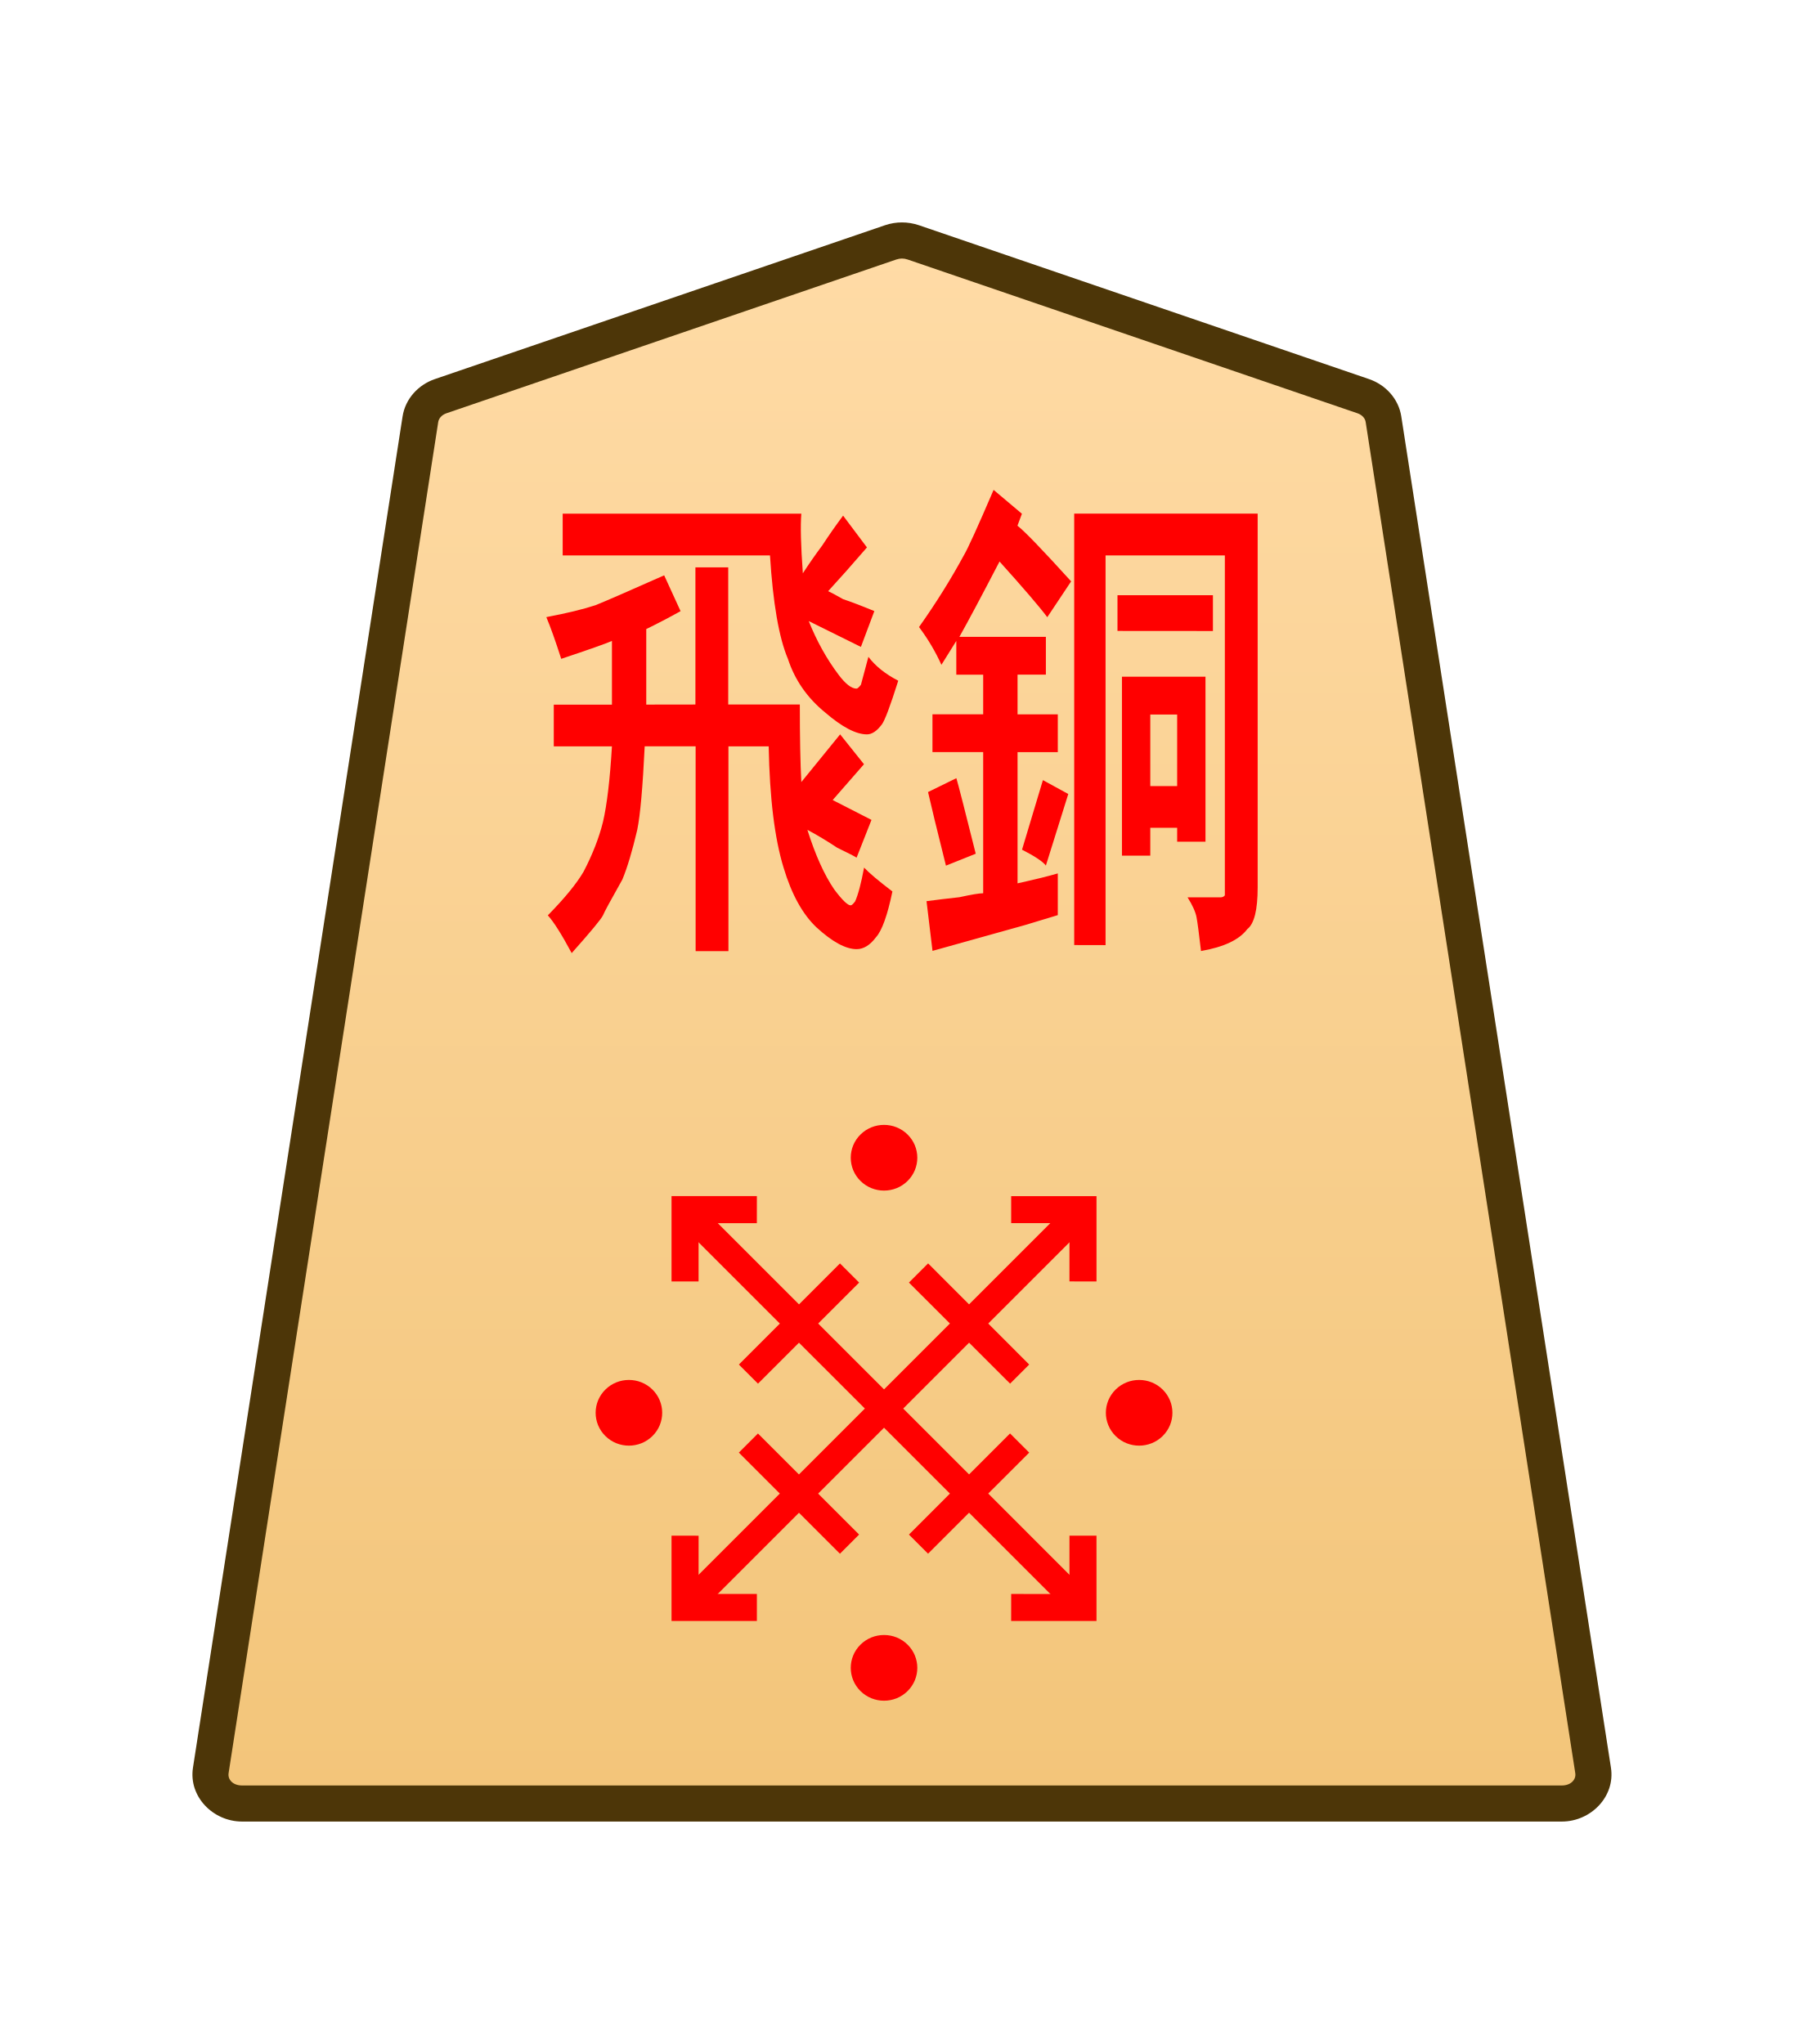
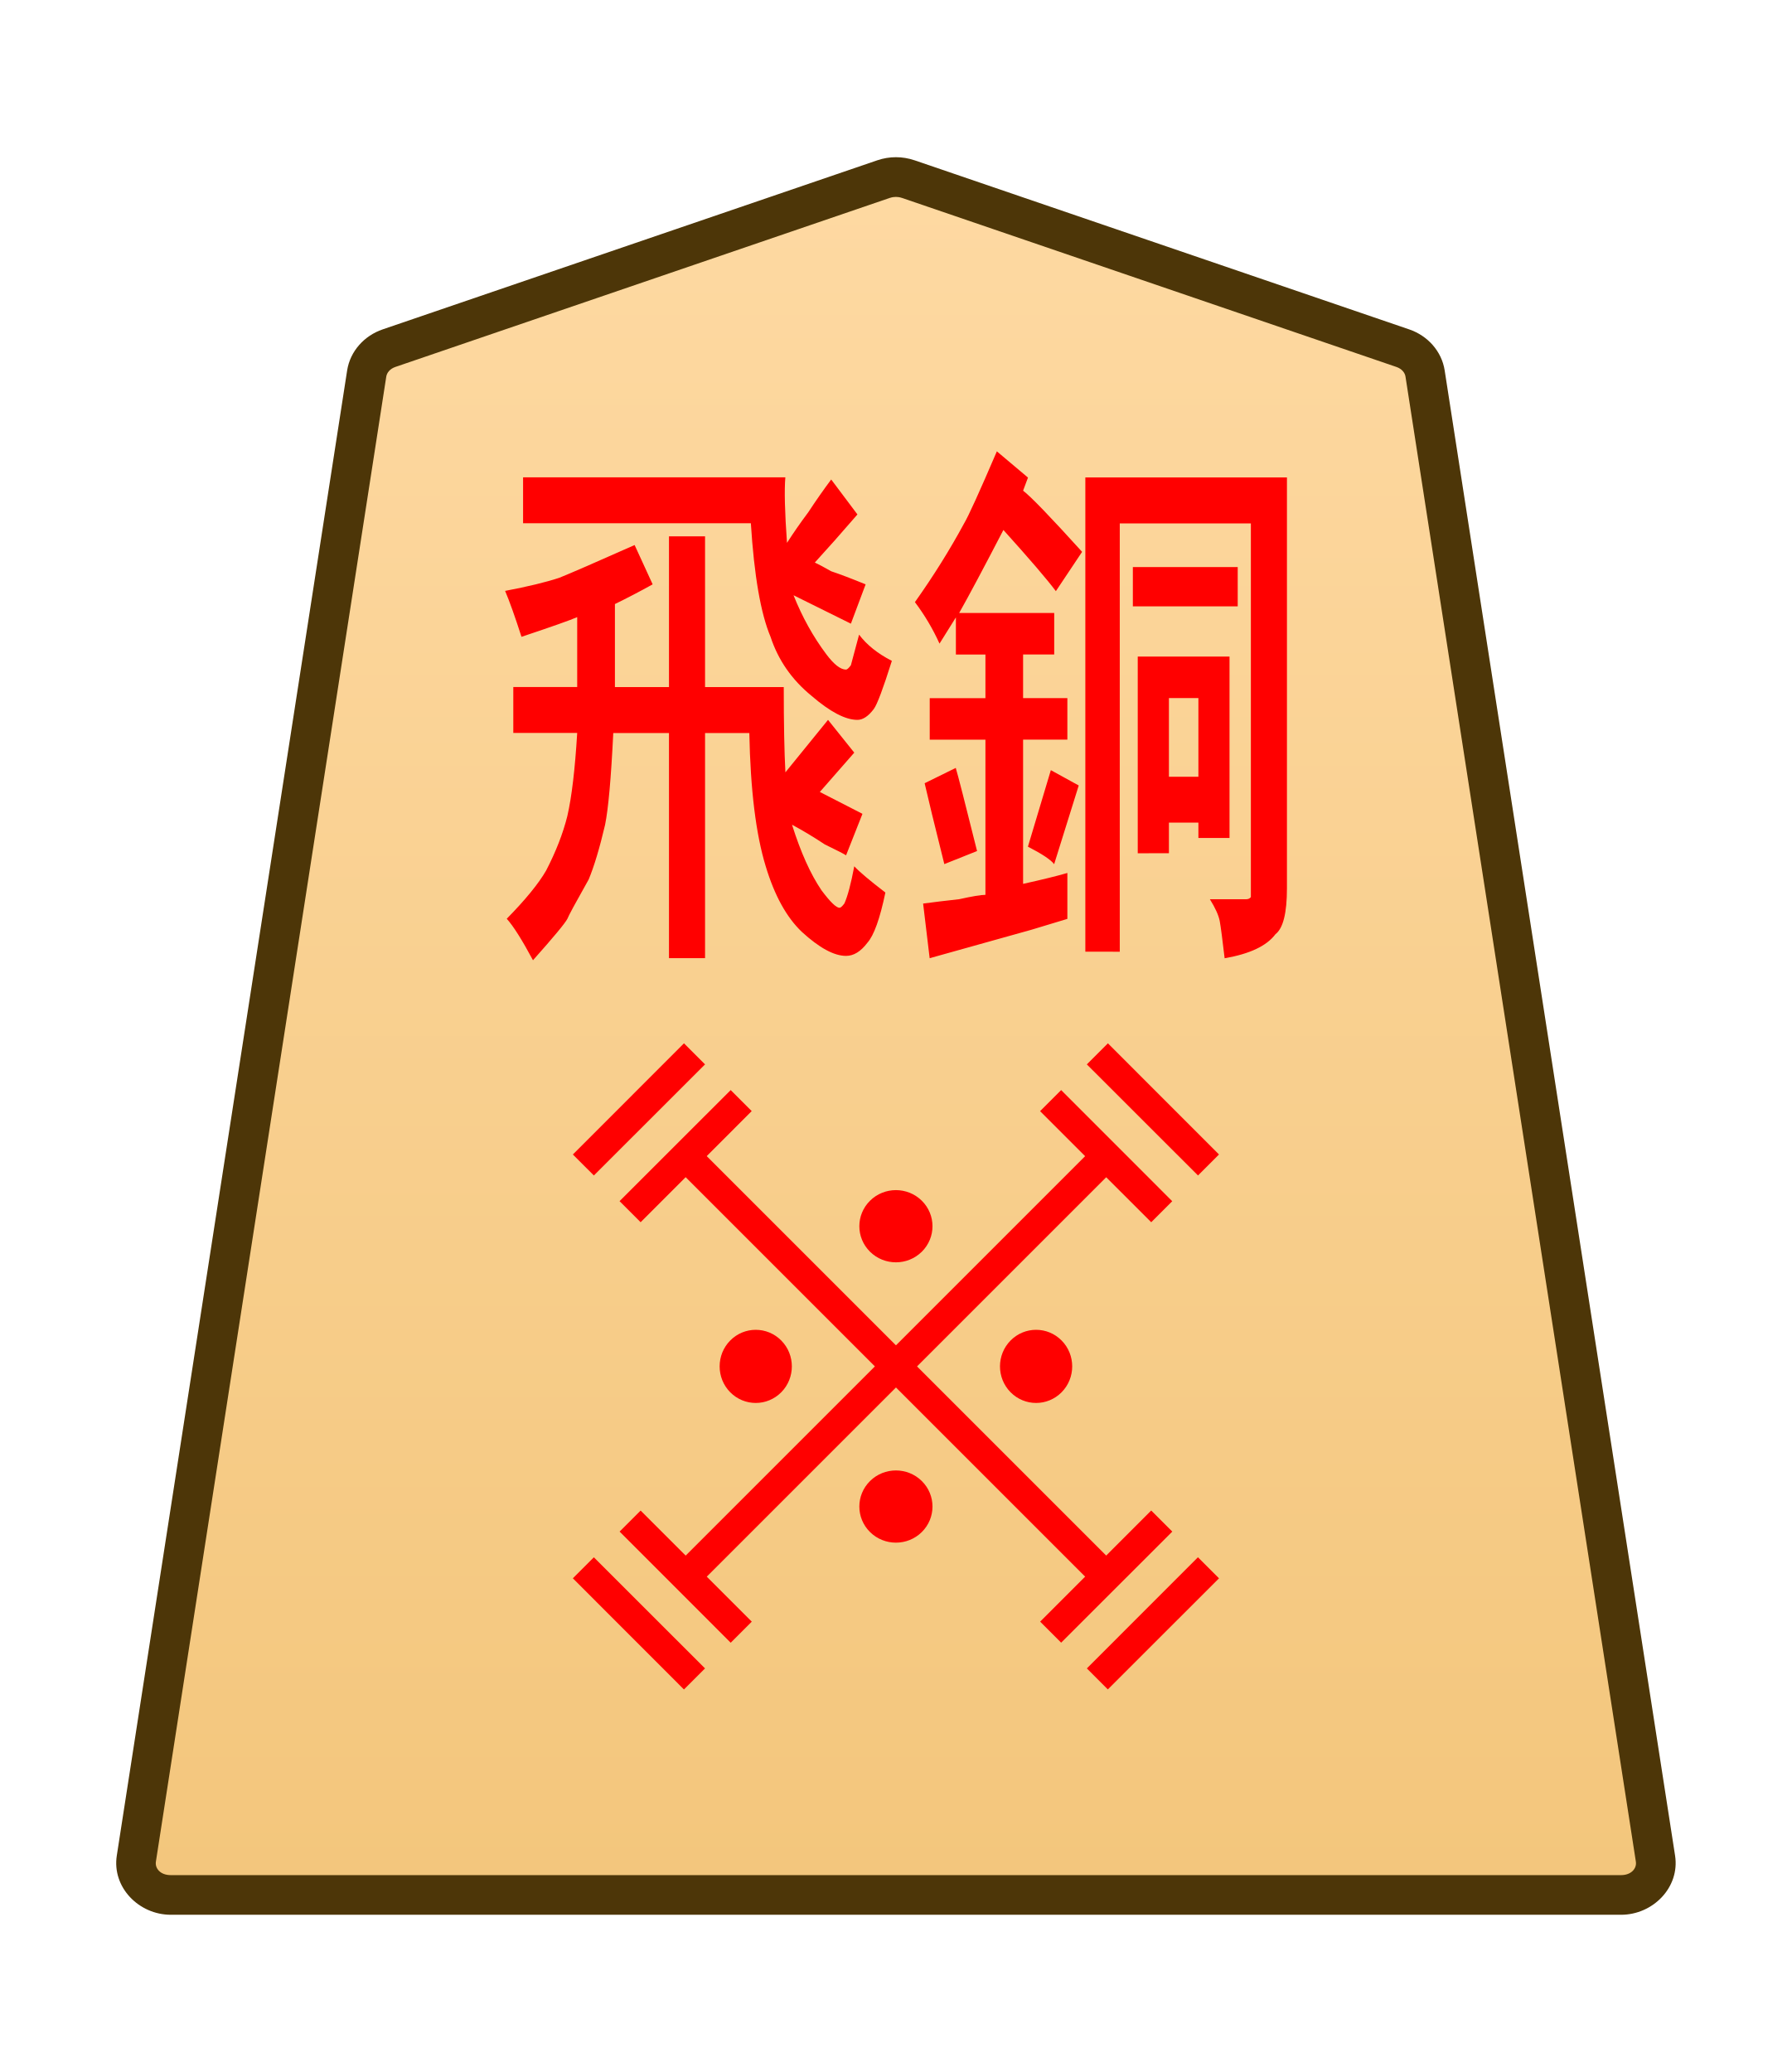
- <svg xmlns="http://www.w3.org/2000/svg" xmlns:xlink="http://www.w3.org/1999/xlink" width="30mm" height="34mm" viewBox="0 0 30 34" version="1.1" id="svg1">
-   <defs id="defs1">
-     <linearGradient id="linearGradient22">
-       <stop style="stop-color:#ffdba6;stop-opacity:1;" offset="0" id="stop21" />
-       <stop style="stop-color:#f2c478;stop-opacity:1;" offset="1" id="stop22" />
-     </linearGradient>
-     <clipPath clipPathUnits="userSpaceOnUse" id="clipPath1374-00-0-1-17">
-       <path d="M 0,2834.646 H 2834.646 V 0 H 0 Z" transform="translate(-461.1153,-1475.178)" id="path1374-9-6-4-9" />
-     </clipPath>
-     <clipPath clipPathUnits="userSpaceOnUse" id="clipPath2004-1-8-2-55-5-4-2-28-4-2-8-8-62">
-       <path d="M 0,2834.646 H 2834.646 V 0 H 0 Z" transform="translate(-1148.797,-1175.612)" id="path2004-0-0-7-1-8-7-0-6-1-8-7-4-55" />
-     </clipPath>
-     <linearGradient xlink:href="#linearGradient22" id="linearGradient173" gradientUnits="userSpaceOnUse" gradientTransform="translate(-311.8117,-212.6033)" x1="289.069" y1="220.195" x2="289.07" y2="143.722" />
-   </defs>
-   <g id="layer1" transform="translate(-432)">
-     <g id="path1373-4-6-7" clip-path="url(#clipPath1374-00-0-1-17)" transform="matrix(0.3527778,0,0,-0.3527778,454.6712,6.589925)">
-       <path style="color:#000000;fill:url(#linearGradient173);stroke-miterlimit:10;-inkscape-stroke:none" d="m 0,0 -21.223,7.255 c -0.337,0.115 -0.707,0.115 -1.044,0 L -43.49,0 c -0.512,-0.175 -0.879,-0.592 -0.956,-1.088 L -54.328,-64.8 c -0.128,-0.823 0.569,-1.559 1.477,-1.559 h 31.106 31.106 c 0.907,0 1.605,0.736 1.477,1.559 L 0.955,-1.088 C 0.879,-0.592 0.512,-0.175 0,0" id="path293" />
-       <path style="color:#000000;fill:#4d3608;stroke-miterlimit:10;-inkscape-stroke:none" d="m -52.852,-67.209 c -1.368,0 -2.528,1.177 -2.316,2.539 l 9.881,63.713 c 0.129,0.829 0.736,1.493 1.521,1.762 l 21.225,7.256 c 0.517,0.176 1.075,0.176 1.592,0 h 0.002 L 0.275,0.805 C 1.06,0.536 1.667,-0.127 1.795,-0.957 v -0.002 L 11.678,-64.67 c 0.212,-1.363 -0.949,-2.539 -2.316,-2.539 H -21.744 Z m 0,1.701 h 31.107 31.105 c 0.447,0 0.681,0.293 0.637,0.576 v 0.002 L 0.115,-1.217 c -0.025,0.161 -0.152,0.331 -0.391,0.412 L -21.498,6.451 v -0.002 c -0.157,0.054 -0.337,0.054 -0.494,0 v 0.002 l -21.223,-7.256 c -0.238,-0.082 -0.365,-0.251 -0.391,-0.414 l -9.883,-63.711 v -0.002 c -0.044,-0.284 0.188,-0.576 0.637,-0.576 z" id="path294" />
+ <svg xmlns="http://www.w3.org/2000/svg" height="31.359mm" viewBox="0 0 27.117 31.359" width="27.117mm">
+   <clipPath id="a">
+     <path d="m0 2834.646h2834.646v-2834.646h-2834.646z" transform="translate(-461.1153 -1475.178)" />
+   </clipPath>
+   <clipPath id="b">
+     <path d="m0 2834.646h2834.646v-2834.646h-2834.646z" transform="translate(-494.7318 -43.85103)" />
+   </clipPath>
+   <clipPath id="c">
+     <path d="m0 2834.646h2834.646v-2834.646h-2834.646z" transform="translate(-494.7318 -43.85103)" />
+   </clipPath>
+   <clipPath id="d">
+     <path d="m0 2834.646h2834.646v-2834.646h-2834.646z" transform="translate(-494.7318 -43.85103)" />
+   </clipPath>
+   <clipPath id="e">
+     <path d="m0 2834.646h2834.646v-2834.646h-2834.646z" transform="translate(-491.7252 -43.85103)" />
+   </clipPath>
+   <clipPath id="f">
+     <path d="m0 2834.646h2834.646v-2834.646h-2834.646z" transform="translate(-1148.797 -1175.612)" />
+   </clipPath>
+   <clipPath id="g">
+     <path d="m0 2834.646h2834.646v-2834.646h-2834.646z" transform="translate(-1148.797 -1175.612)" />
+   </clipPath>
+   <clipPath id="h">
+     <path d="m0 2834.646h2834.646v-2834.646h-2834.646z" transform="translate(-1148.797 -1175.612)" />
+   </clipPath>
+   <clipPath id="i">
+     <path d="m0 2834.646h2834.646v-2834.646h-2834.646z" transform="translate(-1148.797 -1175.612)" />
+   </clipPath>
+   <linearGradient id="j" gradientUnits="userSpaceOnUse" x1="571.103" x2="571.103" y1="14.937" y2="-73.954">
+     <stop offset="0" stop-color="#ffdba6" />
+     <stop offset="1" stop-color="#f2c478" />
+   </linearGradient>
+   <g clip-path="url(#a)" stroke-miterlimit="10" transform="matrix(.3527778 0 0 -.3527778 21.22964 5.269515)">
+     <path d="m0 0-21.223 7.255c-.337.115-.707.115-1.044 0l-21.223-7.255c-.512-.175-.879-.592-.956-1.088l-9.882-63.712c-.128-.823.569-1.559 1.477-1.559h31.106 31.106c.907 0 1.605.736 1.477 1.559l-9.883 63.712c-.076.496-.443.913-.955 1.088" fill="url(#j)" />
+     <path d="m-52.852-67.209c-1.368 0-2.528 1.177-2.316 2.539l9.881 63.713c.129.829.736 1.493 1.521 1.762l21.225 7.256c.517.176 1.075.176 1.592 0h.002l21.223-7.256c.785-.268 1.392-.932 1.52-1.762v-.002l9.883-63.711c.212-1.363-.949-2.539-2.316-2.539h-31.105zm0 1.701h31.107 31.105c.447 0 .681.293.637.576v.002l-9.883 63.713c-.025.161-.152.331-.391.412l-21.223 7.256v-.002c-.157.054-.337.054-.494 0v.002l-21.223-7.256c-.238-.082-.365-.251-.391-.414l-9.883-63.711v-.002c-.044-.284.188-.576.637-.576z" fill="#4d3608" />
+   </g>
+   <g fill="#f00">
+     <g clip-path="url(#b)" stroke-miterlimit="10" transform="matrix(0 -.5592861 -.5592925 0 18.28838 23.72793)">
+       <path d="m0 0-3.007 3.007" />
+       <path d="m-.285-.285-3.006 3.008.568.568 3.008-3.006z" />
    </g>
-     <path style="fill:#ff0000;stroke-width:0.353" d="M 512.185,10.149 V 8.173 h 0.63 v 1.976 h 1.375 q 0,0.716 0.029,1.117 l 0.745,-0.687 0.458,0.43 -0.601,0.516 0.745,0.286 -0.286,0.544 q -0.057,-0.029 -0.372,-0.143 -0.286,-0.143 -0.573,-0.258 0.229,0.544 0.516,0.859 0.229,0.229 0.315,0.229 0.029,0 0.086,-0.057 0.086,-0.143 0.172,-0.487 0.143,0.115 0.544,0.344 -0.143,0.516 -0.315,0.659 -0.172,0.172 -0.372,0.172 -0.315,0 -0.773,-0.315 -0.401,-0.286 -0.63,-0.859 -0.258,-0.63 -0.286,-1.747 h -0.773 v 2.95 h -0.63 V 10.751 H 511.211 q -0.057,0.888 -0.143,1.203 -0.143,0.458 -0.286,0.716 -0.344,0.458 -0.372,0.516 -0.057,0.086 -0.601,0.544 -0.286,-0.401 -0.458,-0.544 0.487,-0.372 0.687,-0.63 0.258,-0.372 0.372,-0.716 0.115,-0.372 0.172,-1.088 h -1.117 v -0.601 h 1.117 V 9.233 q -0.172,0.057 -0.974,0.258 -0.172,-0.401 -0.286,-0.601 0.601,-0.086 0.945,-0.172 0.286,-0.086 1.318,-0.43 l 0.315,0.516 q -0.344,0.143 -0.659,0.258 v 1.088 z m 1.432,-2.148 h -3.981 v -0.601 h 4.583 q -0.029,0.258 0.029,0.859 0.172,-0.2 0.372,-0.401 0.2,-0.229 0.401,-0.43 l 0.458,0.458 q -0.2,0.172 -0.401,0.344 -0.172,0.143 -0.344,0.286 0.086,0.029 0.286,0.115 0.229,0.057 0.601,0.172 l -0.258,0.516 -1.002,-0.372 q 0.229,0.43 0.573,0.773 0.201,0.2 0.344,0.2 0.029,0 0.086,-0.057 0,0 0.143,-0.401 0.201,0.2 0.573,0.344 -0.229,0.544 -0.315,0.63 -0.143,0.143 -0.286,0.143 -0.315,0 -0.802,-0.315 -0.516,-0.315 -0.716,-0.773 -0.258,-0.458 -0.344,-1.489 z m 5.241,3.237 0.487,0.2 -0.43,1.031 q -0.086,-0.086 -0.458,-0.229 z m -1.289,1.06 -0.573,0.172 q -0.258,-0.773 -0.344,-1.06 l 0.544,-0.2 q 0.057,0.143 0.372,1.088 z m 3.867,-0.974 v -1.031 h -0.516 v 1.031 z m -1.06,1.002 V 9.748 h 1.604 v 2.377 h -0.544 v -0.2 h -0.516 v 0.401 z m -0.086,-3.237 V 8.574 h 1.833 v 0.516 z m -0.831,4.525 V 7.399 h 3.523 v 5.385 q 0,0.487 -0.2,0.601 -0.229,0.229 -0.888,0.315 -0.057,-0.372 -0.086,-0.487 -0.029,-0.115 -0.172,-0.286 h 0.63 q 0.057,0 0.086,-0.029 V 12.841 8.001 h -2.291 v 5.614 z m -2.205,-4.44 h 1.661 v 0.544 h -0.544 v 0.573 h 0.773 v 0.544 h -0.773 v 1.89 q 0.516,-0.086 0.773,-0.143 v 0.601 l -0.63,0.143 -1.776,0.372 -0.115,-0.716 q 0.286,-0.029 0.63,-0.057 0.344,-0.057 0.458,-0.057 v -2.034 h -0.974 v -0.544 h 0.974 V 9.719 h -0.516 V 9.233 l -0.286,0.344 q -0.172,-0.286 -0.43,-0.544 0.487,-0.516 0.859,-1.031 0.115,-0.143 0.573,-0.945 l 0.544,0.344 -0.086,0.172 q 0.2,0.115 1.031,0.802 l -0.458,0.516 q -0.229,-0.229 -0.917,-0.802 -0.516,0.745 -0.773,1.088 z" id="text1328-5-0-9-7-0-85" transform="scale(0.8660254,1.1547)" aria-label="飛銅" />
-     <path id="path3857" d="m 0,0 c -0.423,-0.423 -1.109,-0.423 -1.532,0 -0.423,0.423 -0.423,1.109 0,1.532 0.423,0.423 1.109,0.423 1.532,0 C 0.423,1.109 0.423,0.423 0,0 Z" style="fill:#ff0000;fill-opacity:1;stroke:none;stroke-width:0.886;stroke-linecap:butt;stroke-linejoin:miter;stroke-miterlimit:10;stroke-dasharray:none;stroke-opacity:1" transform="matrix(0.5109565,0,0,-0.5044497,447.0934,19.64431)" clip-path="url(#clipPath2004-1-8-2-55-5-4-2-28-4-2-8-8-62)" />
-     <path style="color:#000000;fill:#ff0000;stroke-miterlimit:10;-inkscape-stroke:none" d="M -0.639,-1.418 V 25.109 H 0.639 V -1.418 Z" id="path3859" transform="matrix(0.2494516,0.2494516,0.2494516,-0.2494516,443.7468,26.38523)" />
-     <path style="color:#000000;fill:#ff0000;stroke-miterlimit:10;-inkscape-stroke:none" d="M -25.111,-0.639 V 0.639 H 1.416 v -1.277 z" id="path3861" transform="matrix(0.2494516,0.2494516,0.2494516,-0.2494516,449.6571,26.38523)" />
-     <path style="color:#000000;fill:#ff0000;stroke-miterlimit:10;-inkscape-stroke:none" d="M -0.285,-0.285 -3.291,2.723 -2.723,3.291 0.285,0.285 Z" id="path3863" transform="matrix(0,-0.5592861,-0.5592925,0,448.9569,24.00345)" />
-     <path style="color:#000000;fill:#ff0000;stroke-miterlimit:10;-inkscape-stroke:none" d="M -0.285,-0.285 -3.291,2.723 -2.723,3.291 0.285,0.285 Z" id="path3865" transform="matrix(0,-0.5592861,-0.5592925,0,446.1286,21.17521)" />
-     <path style="color:#000000;fill:#ff0000;stroke-miterlimit:10;-inkscape-stroke:none" d="M -0.285,-0.285 -3.291,2.723 -2.723,3.291 0.285,0.285 Z" id="path3867" transform="matrix(0.5592861,0,0,-0.5592925,446.1281,25.68541)" />
-     <path style="color:#000000;fill:#ff0000;stroke-miterlimit:10;-inkscape-stroke:none" d="M 0.285,-0.285 -0.285,0.285 2.723,3.291 3.291,2.723 Z" id="path3869" transform="matrix(0,0.5592861,0.5592925,0,447.2755,21.17482)" />
-     <path style="color:#000000;fill:#ff0000;stroke-miterlimit:10;-inkscape-stroke:none" d="M 0.404,-0.404 -0.404,0.404 2.148,2.957 4.701,0.404 3.891,-0.404 2.148,1.34 Z" id="path3871" transform="matrix(0.2779663,0.2779663,0.2779665,-0.2779665,448.8164,20.1213)" />
-     <path style="color:#000000;fill:#ff0000;stroke-miterlimit:10;-inkscape-stroke:none" d="m -2.148,-2.957 -2.553,2.553 0.811,0.809 1.742,-1.744 1.744,1.744 0.809,-0.809 z" id="path3873" transform="matrix(0.2779663,0.2779663,0.2779665,-0.2779665,444.587,26.73879)" />
-     <path style="color:#000000;fill:#ff0000;stroke-miterlimit:10;-inkscape-stroke:none" d="M 0.404,-0.404 -0.404,0.404 2.148,2.957 4.701,0.404 3.891,-0.404 2.148,1.34 Z" id="path3875" transform="matrix(-0.2779663,0.2779663,0.2779665,0.2779665,450.0105,25.54478)" />
-     <path style="color:#000000;fill:#ff0000;stroke-miterlimit:10;-inkscape-stroke:none" d="m -2.148,-2.957 -2.553,2.553 0.811,0.809 1.742,-1.744 1.744,1.744 0.809,-0.809 z" id="path3877" transform="matrix(-0.2779663,0.2779663,0.2779665,0.2779665,443.3929,21.31531)" />
-     <path id="path3879" d="m 0,0 c -0.423,-0.423 -1.109,-0.423 -1.532,0 -0.423,0.423 -0.423,1.109 0,1.532 0.423,0.423 1.109,0.423 1.532,0 C 0.423,1.109 0.423,0.423 0,0 Z" style="fill:#ff0000;fill-opacity:1;stroke:none;stroke-width:0.886;stroke-linecap:butt;stroke-linejoin:miter;stroke-miterlimit:10;stroke-dasharray:none;stroke-opacity:1" transform="matrix(0.5109565,0,0,-0.5044497,451.336,23.88696)" clip-path="url(#clipPath2004-1-8-2-55-5-4-2-28-4-2-8-8-62)" />
-     <path id="path3881" d="m 0,0 c -0.423,-0.423 -1.109,-0.423 -1.532,0 -0.423,0.423 -0.423,1.109 0,1.532 0.423,0.423 1.109,0.423 1.532,0 C 0.423,1.109 0.423,0.423 0,0 Z" style="fill:#ff0000;fill-opacity:1;stroke:none;stroke-width:0.886;stroke-linecap:butt;stroke-linejoin:miter;stroke-miterlimit:10;stroke-dasharray:none;stroke-opacity:1" transform="matrix(0.5109565,0,0,-0.5044497,442.8507,23.88693)" clip-path="url(#clipPath2004-1-8-2-55-5-4-2-28-4-2-8-8-62)" />
-     <path id="path3883" d="m 0,0 c -0.423,-0.423 -1.109,-0.423 -1.532,0 -0.423,0.423 -0.423,1.109 0,1.532 0.423,0.423 1.109,0.423 1.532,0 C 0.423,1.109 0.423,0.423 0,0 Z" style="fill:#ff0000;fill-opacity:1;stroke:none;stroke-width:0.886;stroke-linecap:butt;stroke-linejoin:miter;stroke-miterlimit:10;stroke-dasharray:none;stroke-opacity:1" transform="matrix(0.5109565,0,0,-0.5044497,447.0934,28.12957)" clip-path="url(#clipPath2004-1-8-2-55-5-4-2-28-4-2-8-8-62)" />
+     <g clip-path="url(#c)" stroke-miterlimit="10" transform="matrix(0 -.5592861 -.5592925 0 10.51024 15.94979)">
+       <path d="m0 0-3.007 3.007" />
+       <path d="m-.285-.285-3.006 3.008.568.568 3.008-3.006z" />
+     </g>
+     <g clip-path="url(#d)" stroke-miterlimit="10" transform="matrix(.5592861 0 0 -.5592925 10.50995 25.41)">
+       <path d="m0 0-3.007 3.007" />
+       <path d="m-.285-.285-3.006 3.008.568.568 3.008-3.006z" />
+     </g>
+     <g clip-path="url(#e)" stroke-miterlimit="10" transform="matrix(0 .5592861 .5592925 0 16.60703 15.94966)">
+       <path d="m0 0 3.007 3.007" />
+       <path d="m.285-.285-.57.57 3.008 3.006.568-.568z" />
+     </g>
+     <path d="m10.217 23.703 6.364-6.364.319.319-6.364 6.364z" stroke-miterlimit="10" stroke-width=".353" />
+     <path d="m9.376 18.179 1.682-1.681.318.318-1.681 1.682z" stroke-miterlimit="10" stroke-width=".559" />
+     <path d="m17.422 22.861.319.319-1.682 1.681-.318-.318z" stroke-miterlimit="10" stroke-width=".559" />
+     <path d="m11.058 24.862-1.681-1.682.318-.318 1.682 1.681z" stroke-miterlimit="10" stroke-width=".559" />
+     <path d="m15.74 16.817.319-.319 1.681 1.682-.318.318z" stroke-miterlimit="10" stroke-width=".559" />
+     <path d="m10.217 17.657.319-.319 6.364 6.364-.319.319z" stroke-miterlimit="10" stroke-width=".353" />
+     <path clip-path="url(#f)" d="m0 0c-.423-.423-1.109-.423-1.532 0s-.423 1.109 0 1.532 1.109.423 1.532 0 .423-1.109 0-1.532z" transform="matrix(0 .5109565 .5044497 0 11.05065 21.07117)" />
+     <path clip-path="url(#g)" d="m0 0c-.423-.423-1.109-.423-1.532 0s-.423 1.109 0 1.532 1.109.423 1.532 0 .423-1.109 0-1.532z" transform="matrix(0 .5109565 .5044497 0 15.29332 21.07115)" />
+     <path clip-path="url(#h)" d="m0 0c-.423-.423-1.109-.423-1.532 0s-.423 1.109 0 1.532 1.109.423 1.532 0 .423-1.109 0-1.532z" transform="matrix(.5109565 0 0 -.5044497 13.94979 23.18747)" />
+     <path clip-path="url(#i)" d="m0 0c-.423-.423-1.109-.423-1.532 0s-.423 1.109 0 1.532 1.109.423 1.532 0 .423-1.109 0-1.532z" transform="matrix(.5109565 0 0 -.5044497 13.94979 18.94485)" />
+     <path d="m10.124 10.399v-2.282h.546v2.282h1.191q0 .827.025 1.29l.645-.794.397.496-.521.595.645.331-.248.628q-.05-.033-.322-.165-.248-.165-.496-.298.198.628.446.992.198.265.273.265.025 0 .074-.066.074-.165.149-.562.124.132.471.397-.124.595-.273.761-.149.198-.322.198-.273 0-.67-.364-.347-.331-.546-.992-.223-.728-.248-2.017h-.67v3.407h-.546v-3.407h-.843q-.05 1.025-.124 1.389-.124.529-.248.827-.298.529-.322.595-.05.099-.521.628-.248-.463-.397-.628.422-.43.595-.728.223-.43.322-.827.099-.43.149-1.257h-.967v-.695h.967v-1.058q-.149.066-.843.298-.149-.463-.248-.695.521-.099.819-.198.248-.099 1.141-.496l.273.595q-.298.165-.571.298v1.257zm1.24-2.48h-3.448v-.695h3.969q-.025.298.025.992.149-.232.322-.463.174-.265.347-.496l.397.529q-.174.198-.347.397-.149.165-.298.331.074.033.248.132.198.066.521.198l-.223.595-.868-.43q.198.496.496.893.174.232.298.232.025 0 .074-.066 0 0 .124-.463.174.232.496.397-.198.628-.273.728-.124.165-.248.165-.273 0-.695-.364-.446-.364-.62-.893-.223-.529-.298-1.72zm4.539 3.737.422.232-.372 1.191q-.074-.099-.397-.265zm-1.116 1.224-.496.198q-.223-.893-.298-1.224l.471-.232q.05.165.322 1.257zm3.349-1.124v-1.191h-.446v1.191zm-.918 1.158v-2.977h1.389v2.745h-.471v-.232h-.446v.463zm-.074-3.737v-.595h1.587v.595zm-.719 5.226v-7.177h3.051v6.218q0 .562-.174.695-.198.265-.769.364-.05-.43-.074-.562-.025-.132-.149-.331h.546q.05 0 .074-.033v-.066-5.589h-1.984v6.482zm-1.91-5.126h1.439v.628h-.471v.661h.67v.628h-.67v2.183q.446-.099.67-.165v.695l-.546.165-1.538.43-.099-.827q.248-.033.546-.066.298-.066.397-.066v-2.348h-.843v-.628h.843v-.661h-.447v-.562l-.248.397q-.149-.331-.372-.628.422-.595.744-1.191.099-.165.496-1.091l.471.397-.074.198q.174.132.893.926l-.397.595q-.198-.265-.794-.926-.446.86-.67 1.257z" stroke-width=".353" />
  </g>
</svg>
